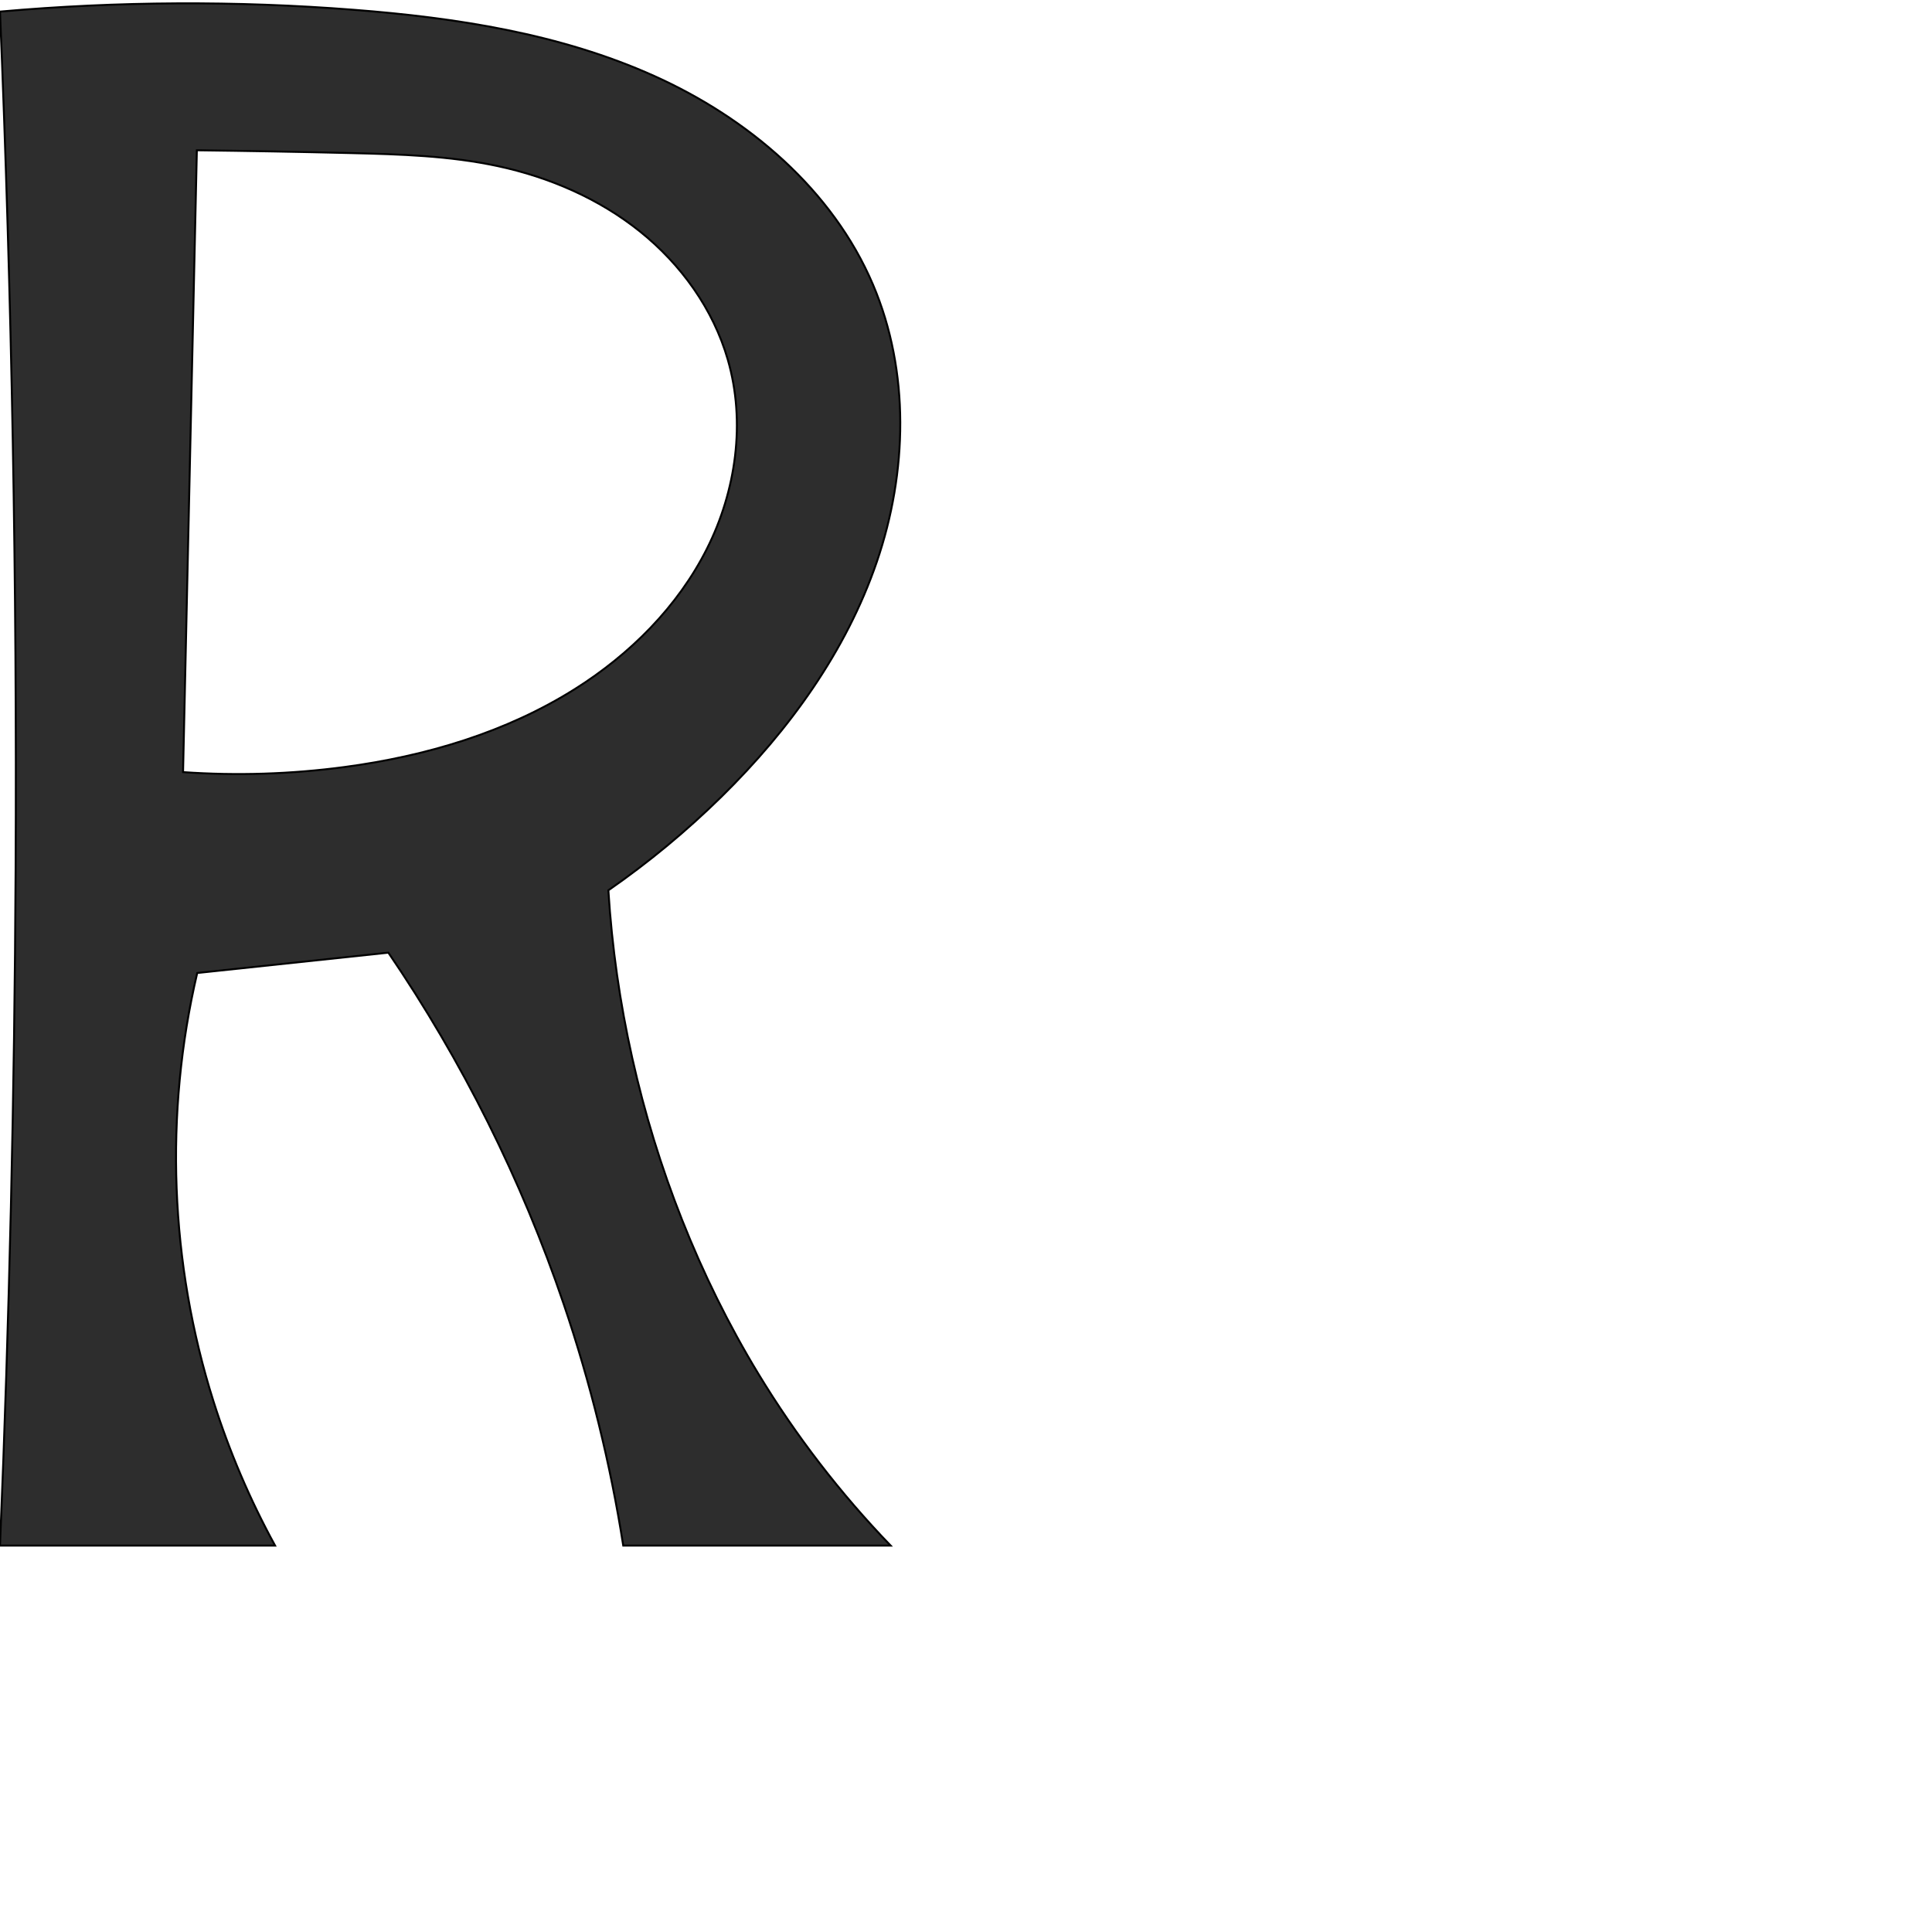
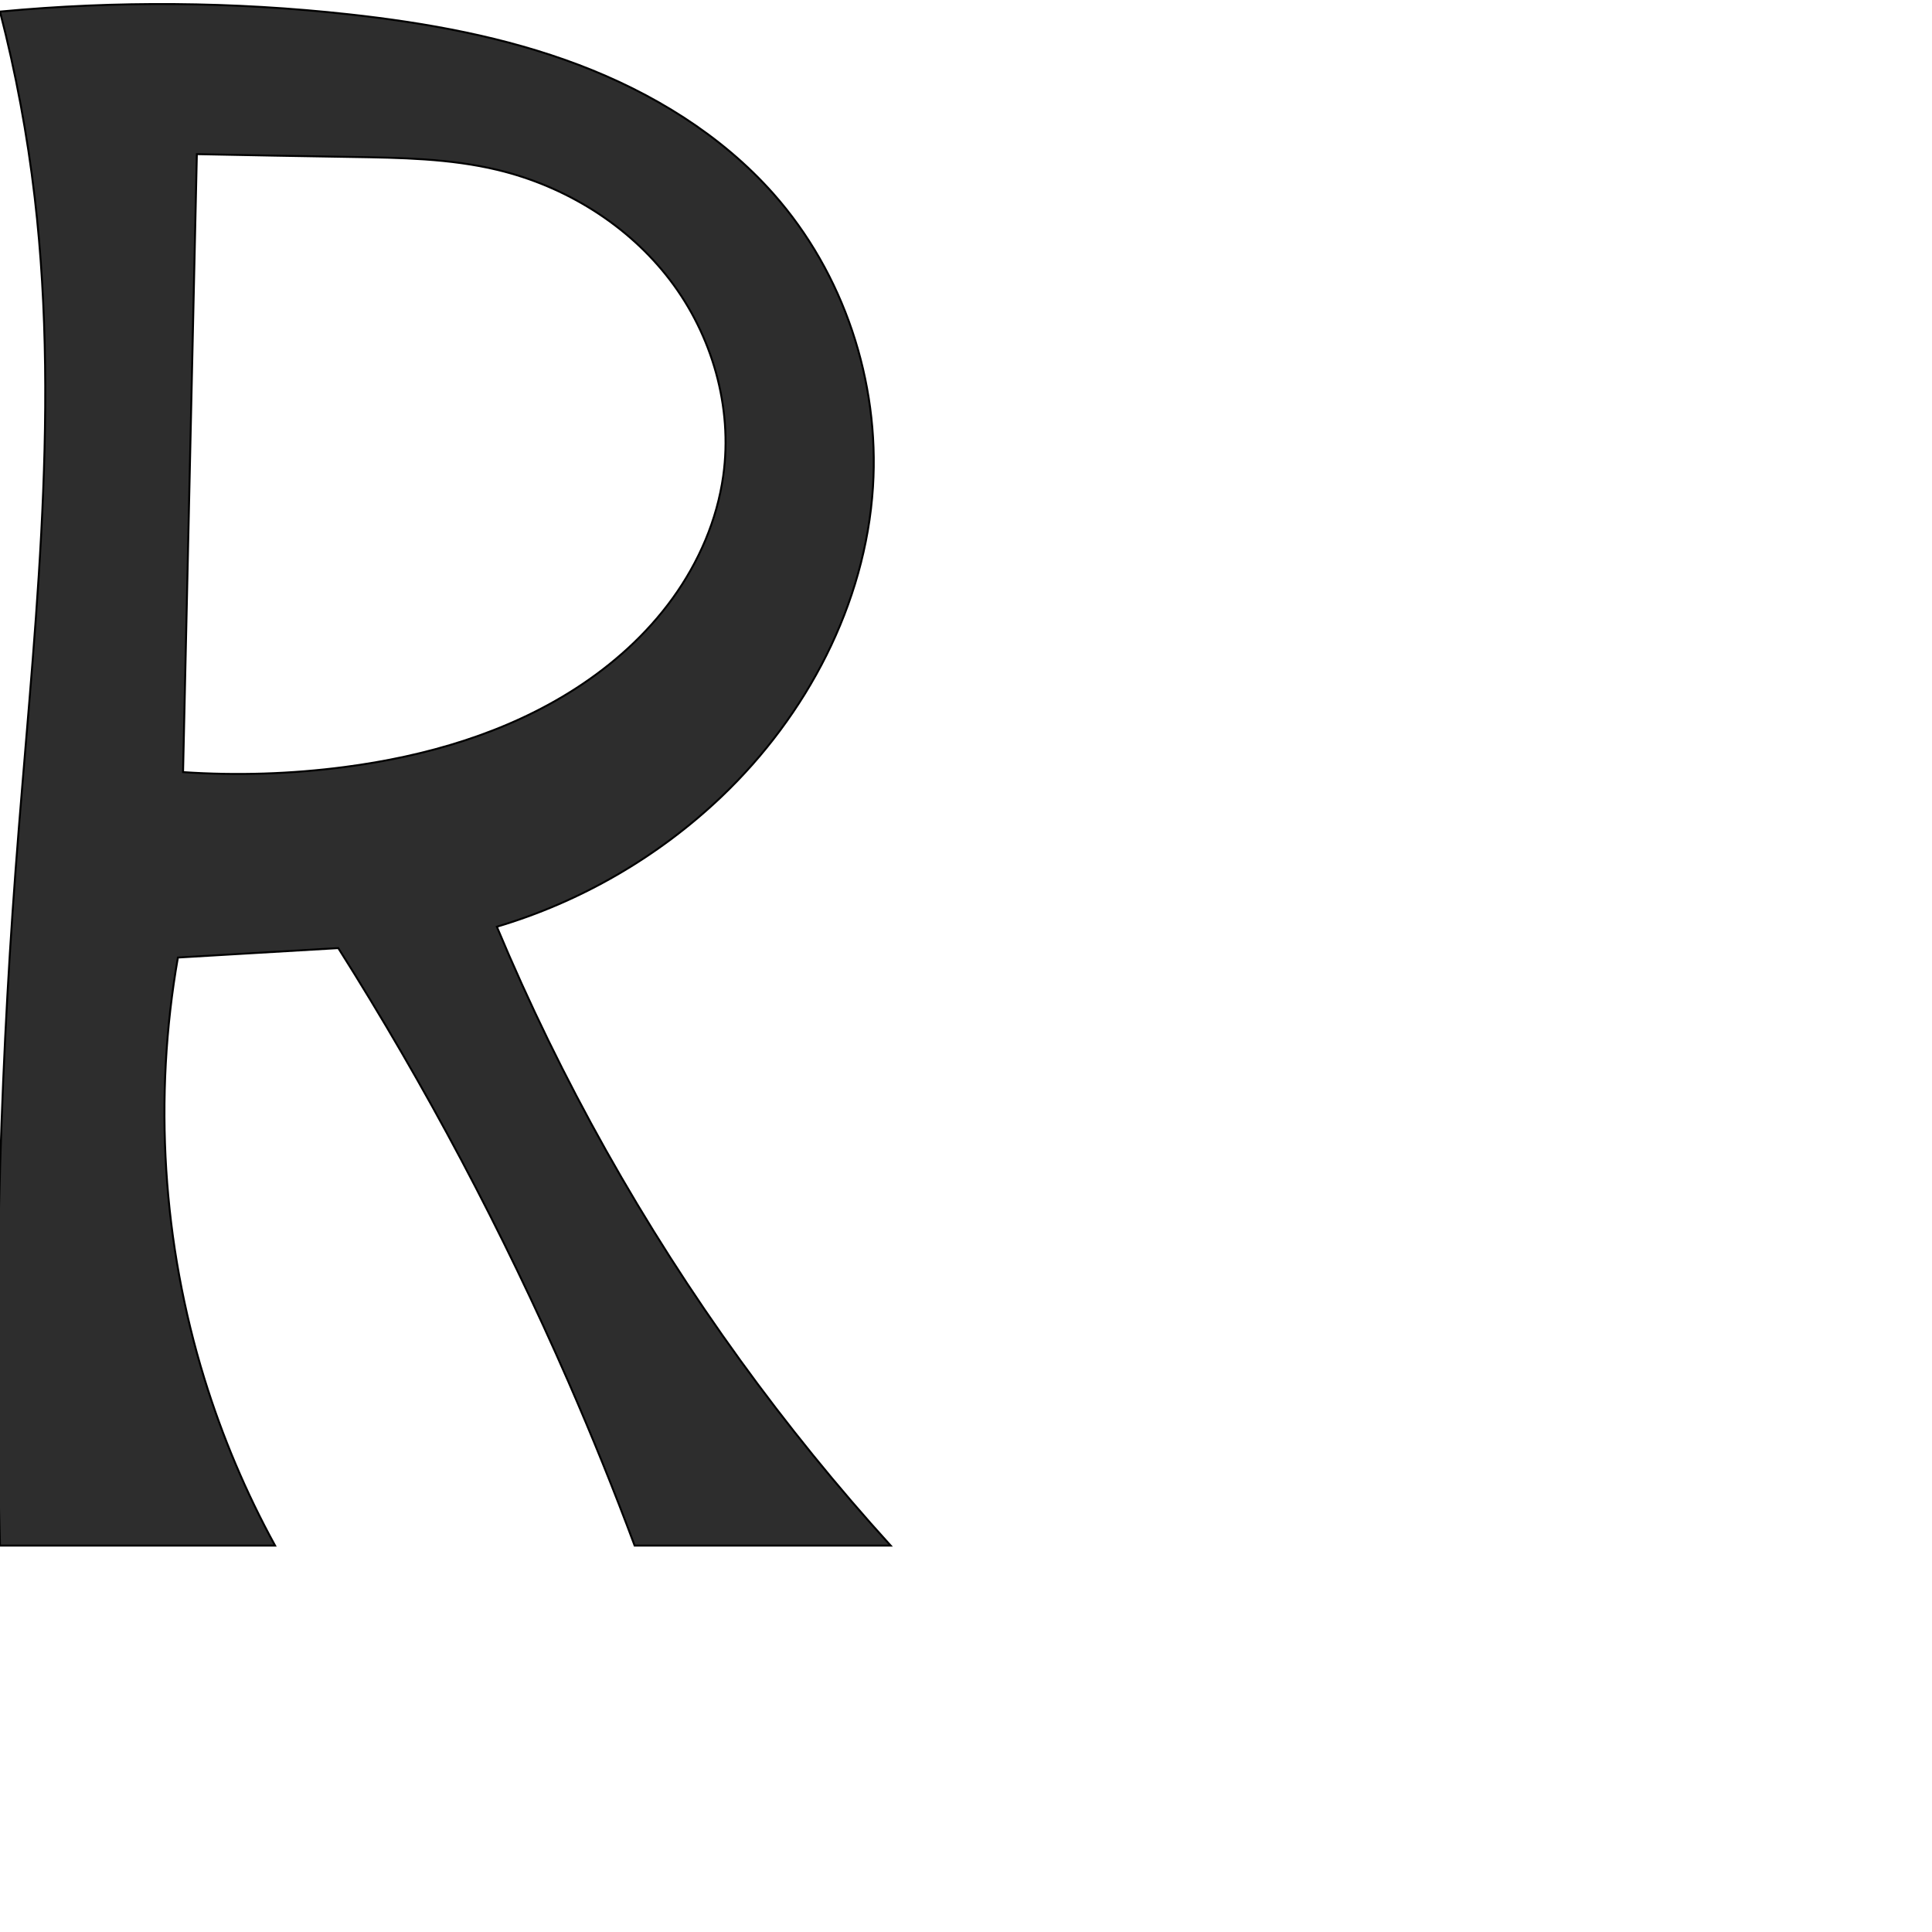
<svg xmlns="http://www.w3.org/2000/svg" xml:space="preserve" width="1000" height="1000" version="1.1" style="clip-rule:evenodd;fill-rule:evenodd;image-rendering:optimizeQuality;shape-rendering:geometricPrecision;text-rendering:geometricPrecision" viewBox="0 0 1000 1000" id="svg10">
  <defs id="defs4">
    <style type="text/css" id="style2">
   
    .fil0 {fill:#EF7F1A;fill-rule:nonzero}
   
  </style>
  </defs>
-   <path style="fill:#2d2d2d;stroke:#000000;stroke-width:1px;stroke-linecap:butt;stroke-linejoin:miter;stroke-opacity:1" d="M 0,800 C 4.82,683.386 7.516,566.685 8.087,449.973 8.81,301.946 6.113,153.902 0,6 60.874,0.629 122.194,0.317 183.12,5.068 c 53.203,4.149 106.886,12.38 155.552,34.276 48.666,21.896 92.258,58.848 113.174,107.943 19.186,45.032 17.839,97.254 1.981,143.563 -15.858,46.309 -45.375,87.06 -80.27,121.387 -18.124,17.829 -37.775,34.104 -58.668,48.589 3.665,58.444 16.616,116.295 38.219,170.723 10.929,27.536 24.063,54.206 39.428,79.536 19.44,32.048 42.449,61.93 68.464,88.916 H 322.593 C 315.91,757.554 305.585,715.683 291.768,674.996 269.913,610.637 239.292,549.262 201.015,493.095 l -98.93,10.525 C 84.98,576.535 87.935,654.051 110.541,725.452 118.71,751.253 129.39,776.259 142.381,800 Z M 101.891,77.783 94.751,399.65 c 27.861,1.932 55.916,1.043 83.599,-2.649 41.944,-5.594 83.502,-17.868 119.308,-40.42 28.437,-17.911 53.12,-42.522 68.237,-72.538 15.118,-30.015 20.137,-65.604 10.811,-97.892 C 369.145,159.972 352.476,136.818 331.206,119.785 309.937,102.753 284.233,91.678 257.59,85.964 232.711,80.628 207.108,79.851 181.669,79.237 155.08,78.595 128.487,78.11 101.891,77.783 Z" id="path851" />
+   <path style="fill:#2d2d2d;stroke:#000000;stroke-width:1px;stroke-linecap:butt;stroke-linejoin:miter;stroke-opacity:1" d="M 0,800 C -3.353,683.289 -0.653,566.404 8.087,449.973 16.776,334.215 31.424,217.78 17.99,102.477 14.202,69.958 8.186,37.699 0,6 60.094,0.335 120.766,0.813 180.764,7.424 221.193,11.879 261.575,19.184 299.605,33.606 c 38.031,14.423 73.777,36.268 100.739,66.72 36.356,41.062 55.015,97.069 51.501,151.8 -3.895,60.681 -34.294,118.135 -78.288,160.109 -32.747,31.242 -72.998,54.565 -116.389,67.437 33.197,79.279 75.549,154.72 125.945,224.343 24.172,33.394 50.187,65.453 77.888,95.983 H 328.483 C 317.81,771.376 306.351,743.044 294.124,715.048 260.215,637.404 220.387,562.346 175.099,490.739 l -83.014,4.881 C 79.372,568.026 84.125,643.436 105.829,713.672 115.071,743.579 127.338,772.55 142.381,800 Z M 101.891,79.783 94.751,399.65 c 27.863,1.863 55.909,0.975 83.599,-2.649 41.976,-5.493 83.684,-17.55 119.308,-40.42 19.446,-12.485 36.964,-28.174 50.497,-46.906 13.533,-18.732 23.002,-40.56 26.196,-63.447 4.968,-35.603 -5.791,-72.792 -27.612,-101.359 C 324.917,116.302 292.542,96.368 257.59,87.964 232.835,82.011 207.127,81.639 181.669,81.237 155.076,80.817 128.483,80.332 101.891,79.783 Z" id="path851" />
</svg>
